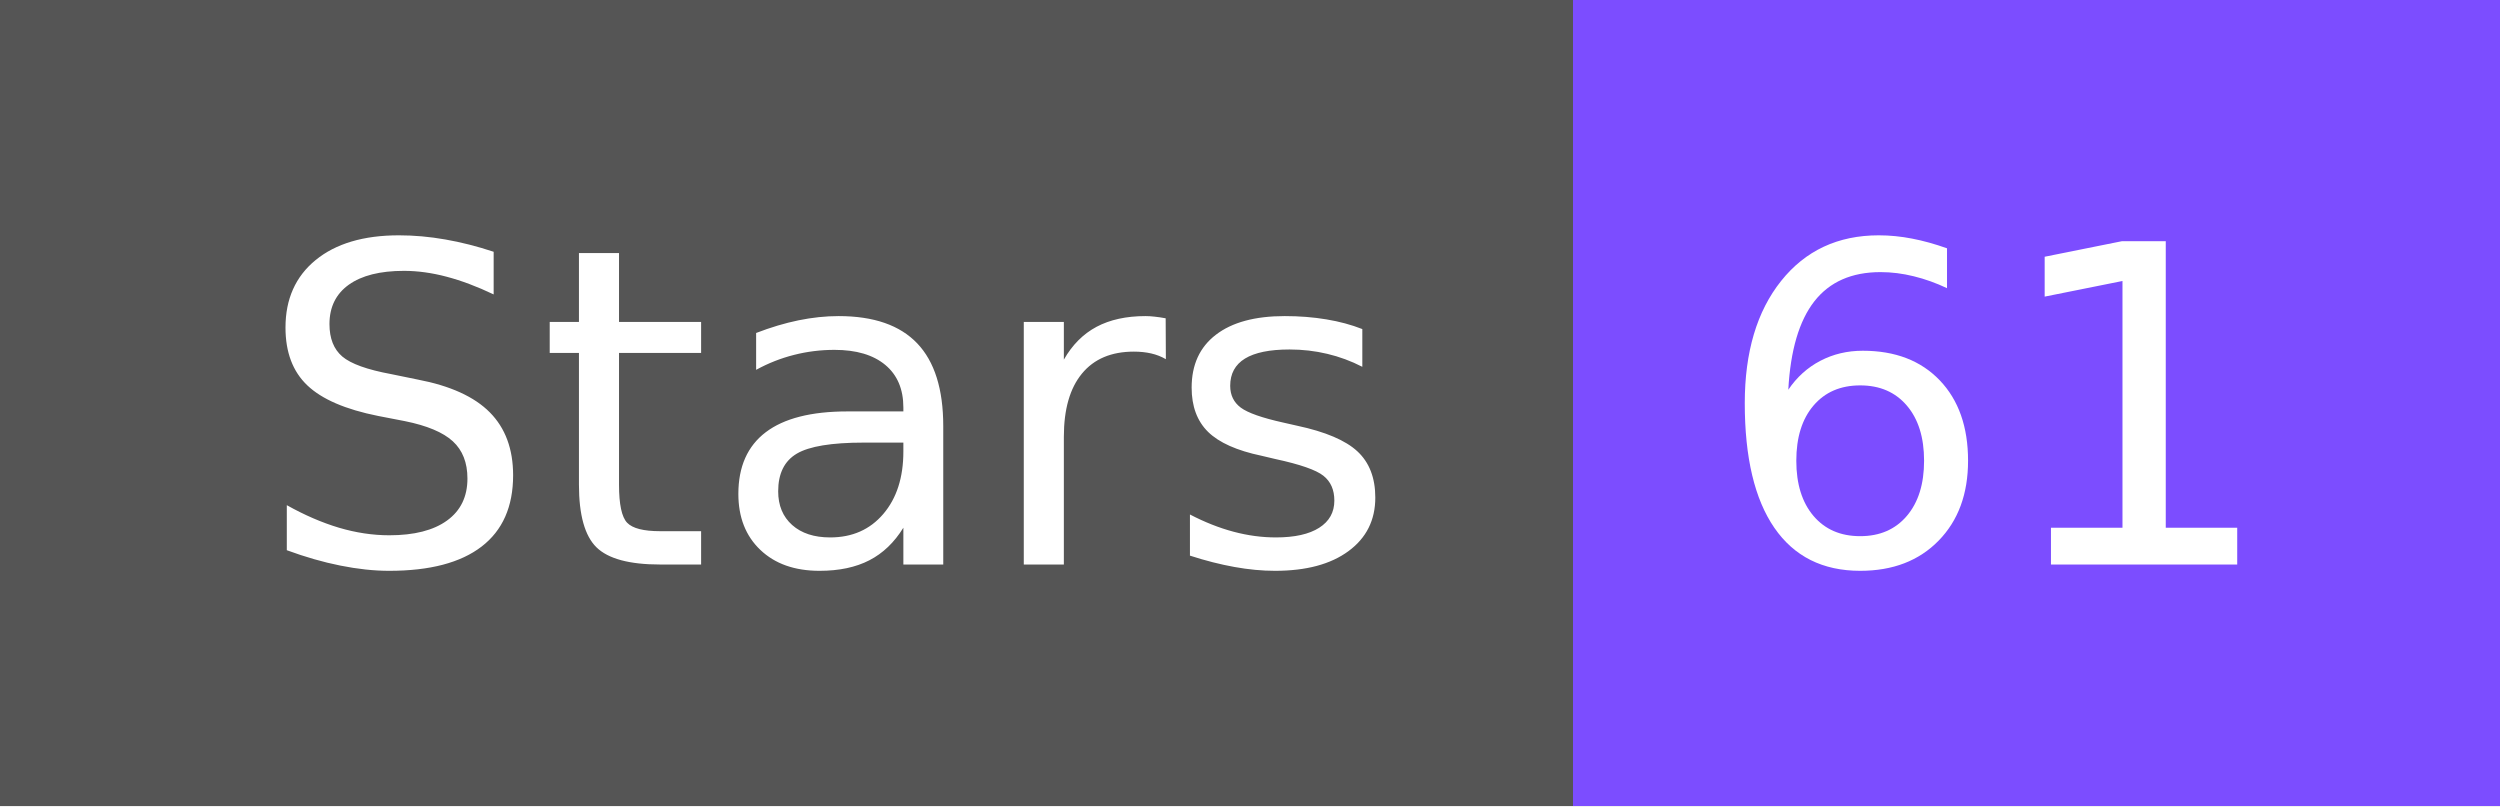
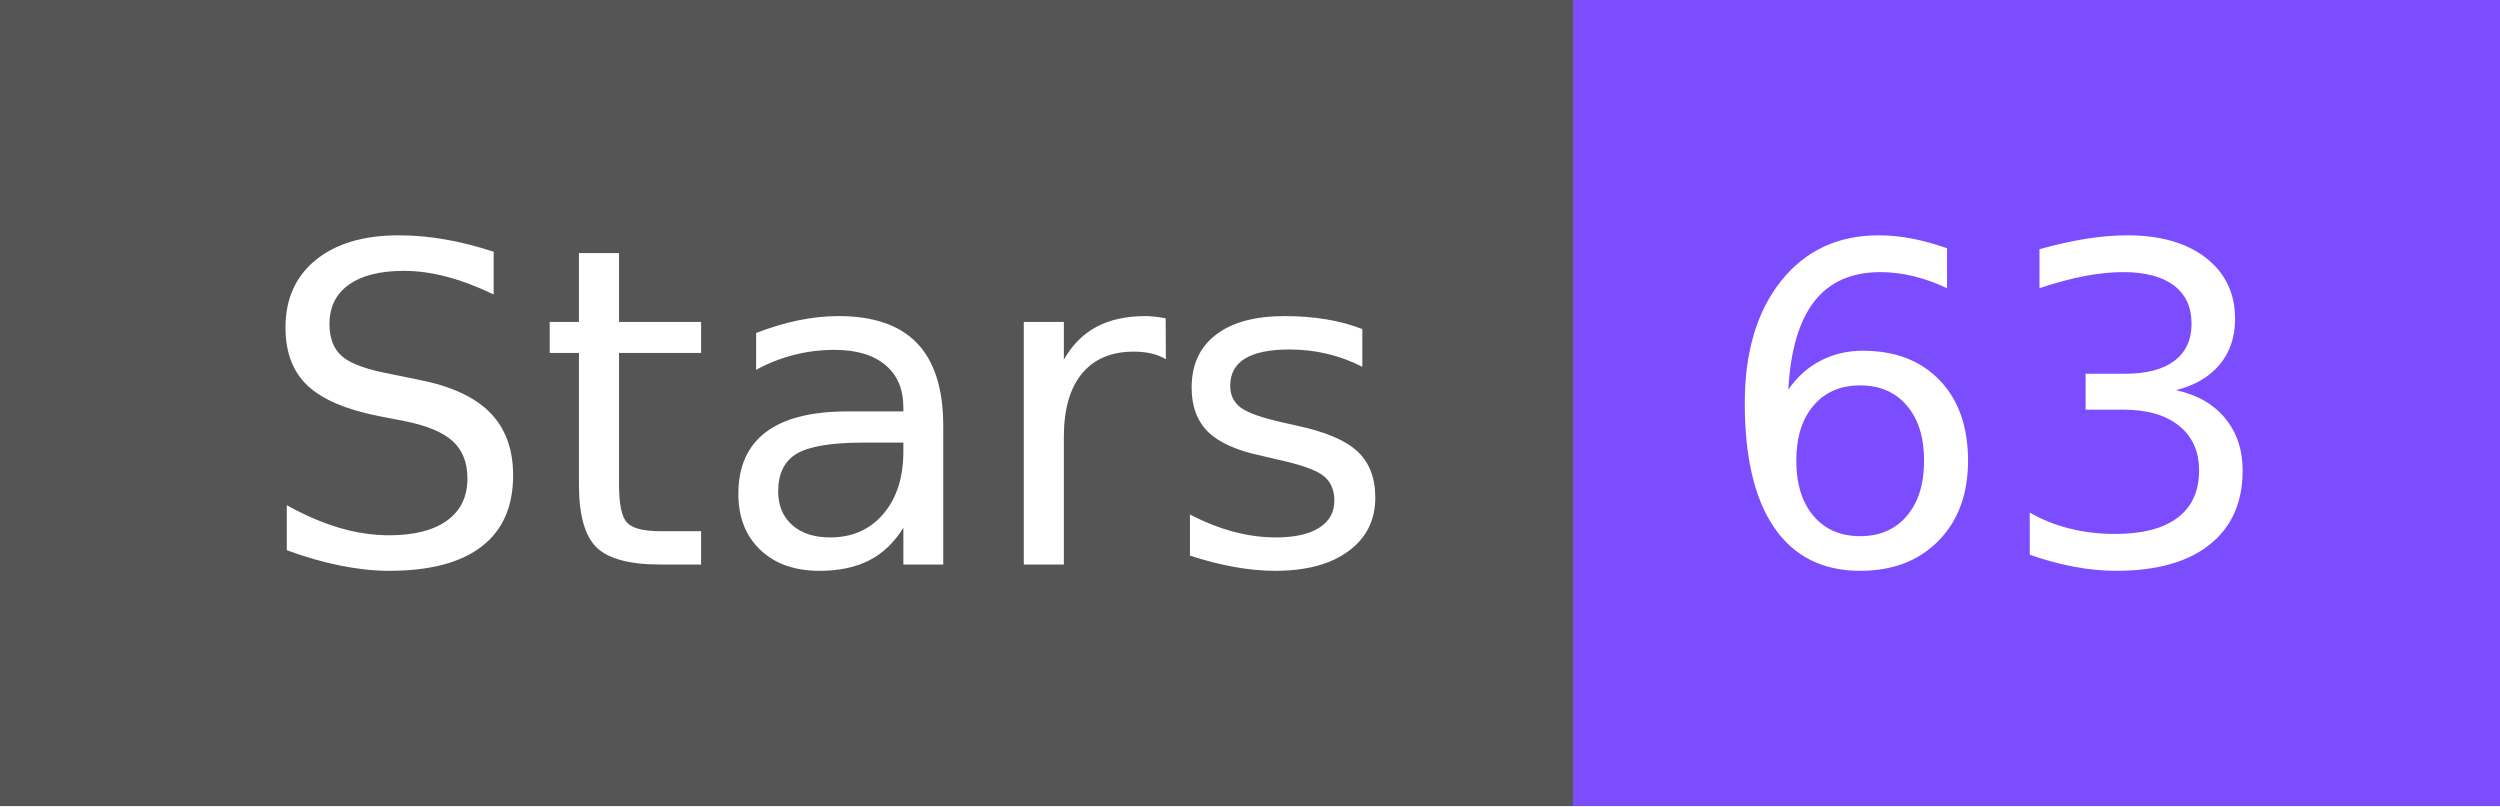
- <svg xmlns="http://www.w3.org/2000/svg" width="62" height="20" role="img" aria-label="Stars: 61">
+ <svg xmlns="http://www.w3.org/2000/svg" width="62" height="20" role="img" aria-label="Stars: 63">
  <g shape-rendering="crispEdges">
    <rect width="39" height="20" fill="#555" />
    <rect x="39" width="23" height="20" fill="#7c4dff" />
  </g>
  <g fill="#fff" text-anchor="middle" font-family="Verdana,Geneva,DejaVu Sans,sans-serif" text-rendering="geometricPrecision" font-size="110">
    <text x="205" y="140" textLength="290" transform="scale(.1)">Stars</text>
-     <text x="495" y="140" textLength="130" transform="scale(.1)">61</text>
+     <text x="495" y="140" textLength="130" transform="scale(.1)">63</text>
  </g>
</svg>
